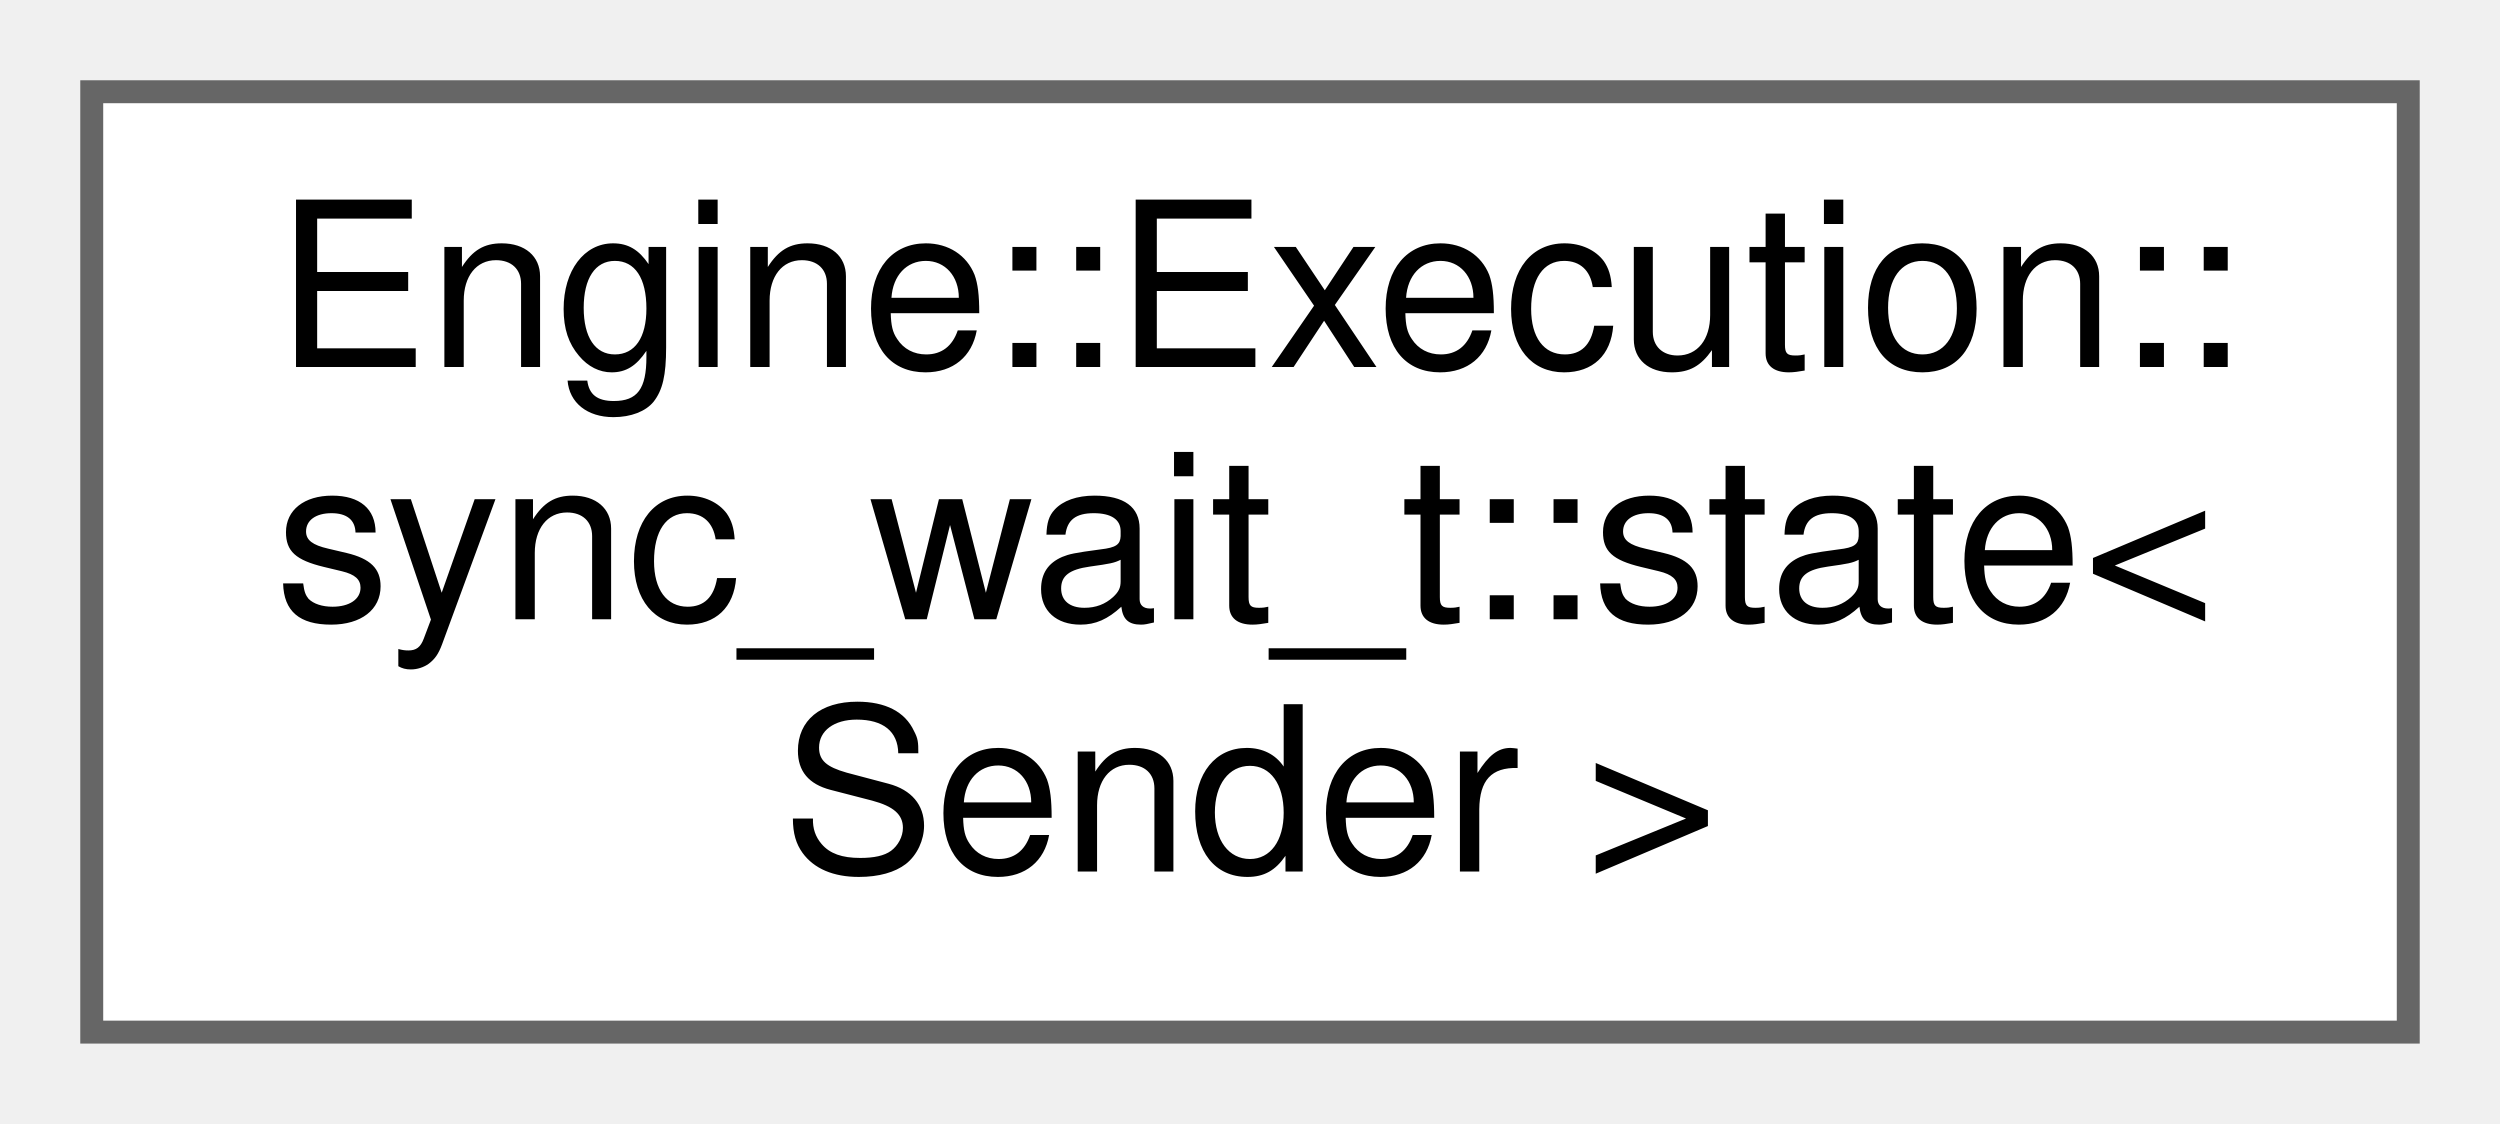
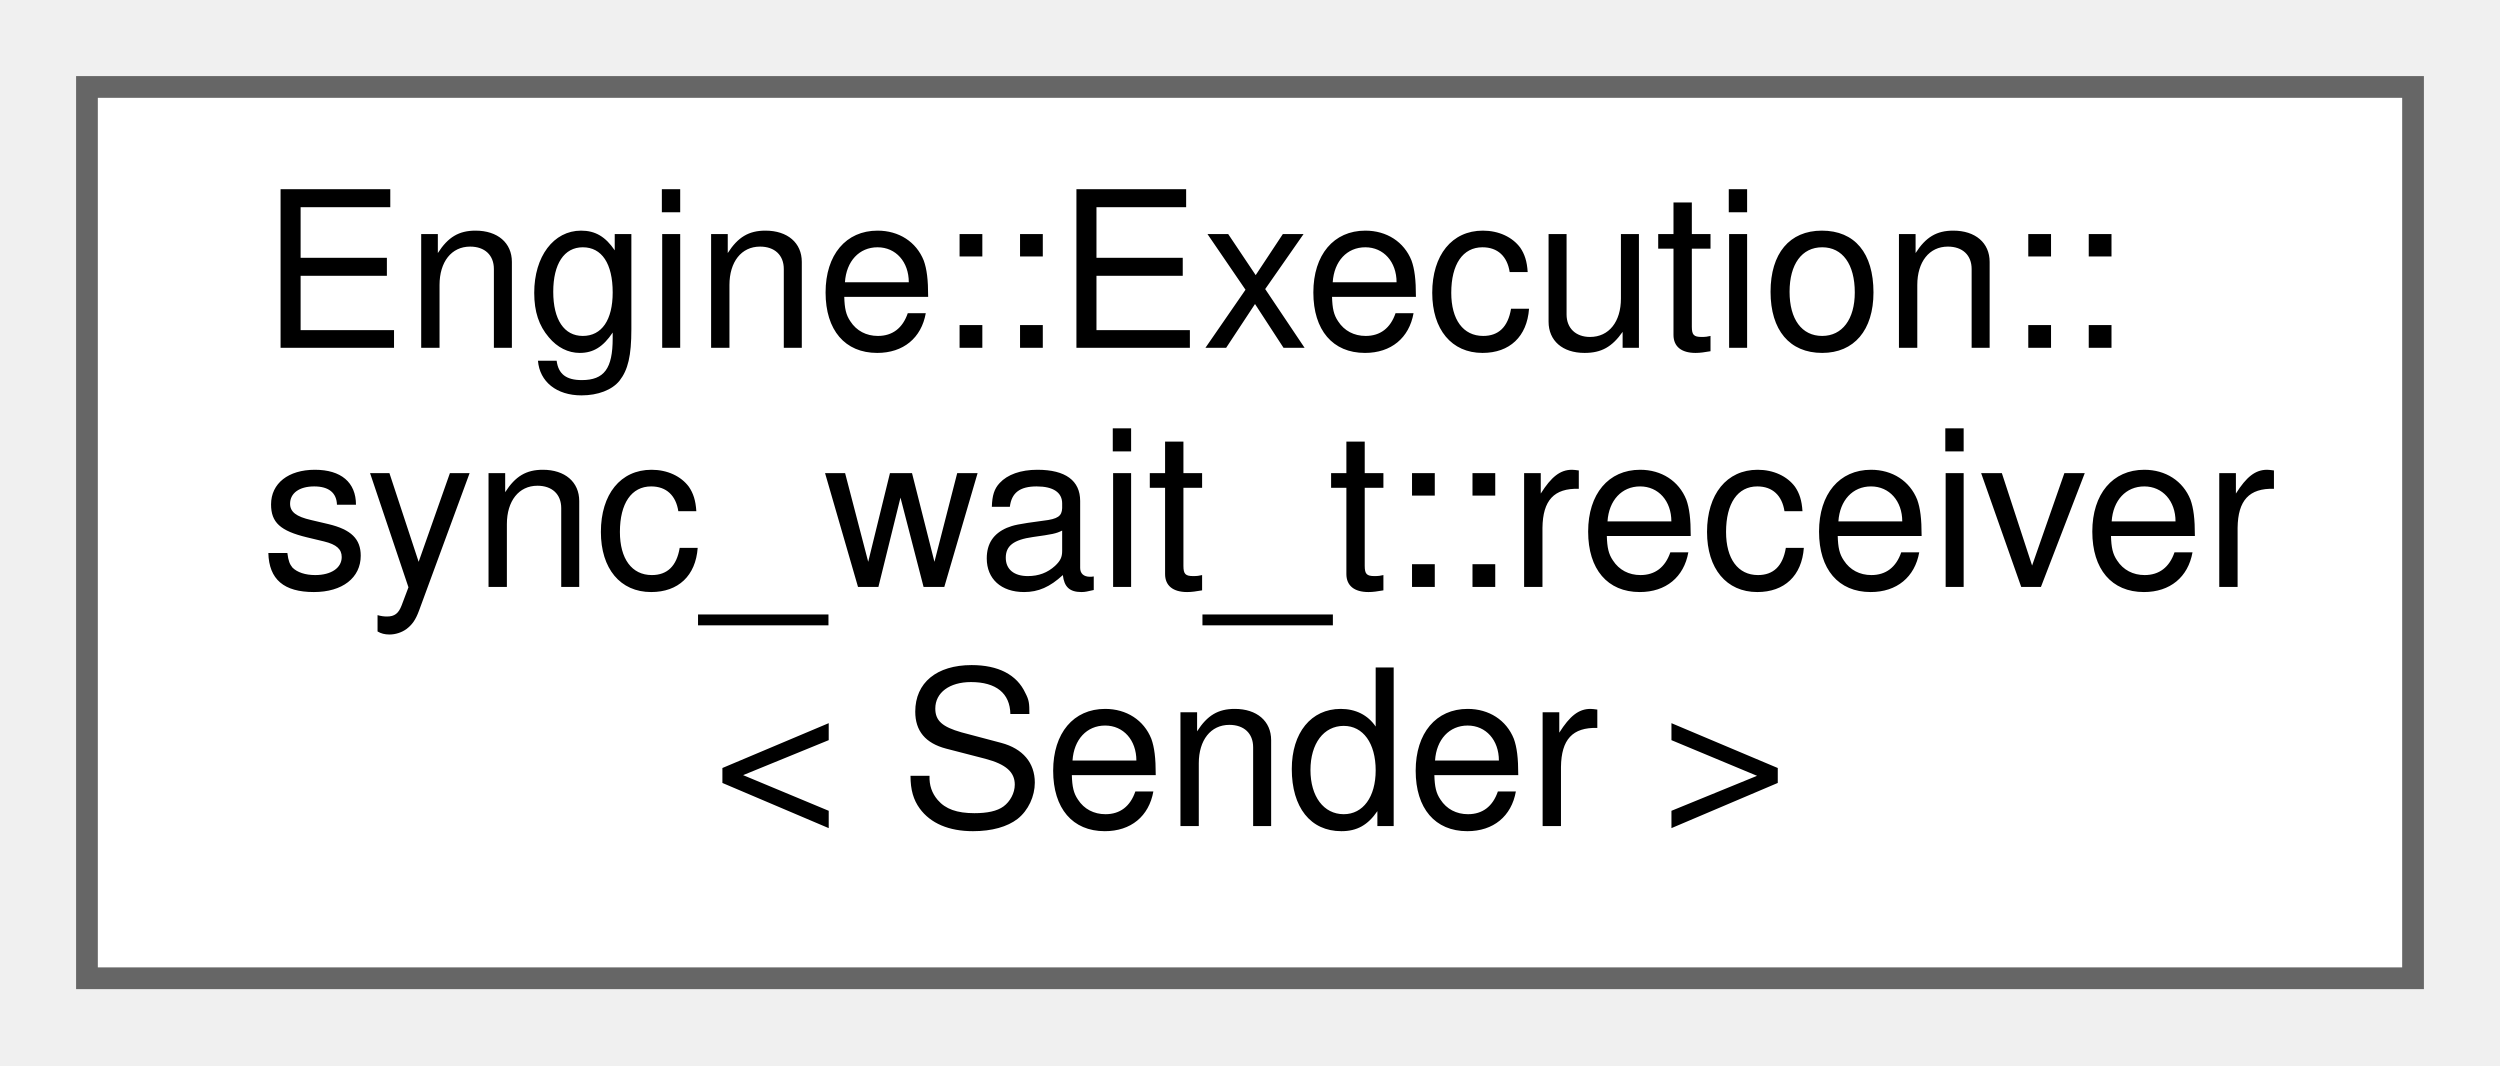
- <svg xmlns="http://www.w3.org/2000/svg" xmlns:xlink="http://www.w3.org/1999/xlink" width="109pt" height="49pt" viewBox="0.00 0.00 109.00 49.00">
+ <svg xmlns="http://www.w3.org/2000/svg" xmlns:xlink="http://www.w3.org/1999/xlink" width="115pt" height="49pt" viewBox="0.00 0.00 115.00 49.00">
  <g id="graph0" class="graph" transform="scale(1 1) rotate(0) translate(4 45)">
    <g id="node1" class="node">
      <g id="a_node1">
-         <a xlink:href="struct_engine_1_1_execution_1_1sync__wait__t_1_1state.html" target="_top" xlink:title=" ">
-           <polygon fill="white" stroke="#666666" points="101,-41 0,-41 0,0 101,0 101,-41" />
+         <a xlink:href="struct_engine_1_1_execution_1_1sync__wait__t_1_1receiver.html" target="_top" xlink:title=" ">
+           <polygon fill="white" stroke="#666666" points="107,-41 0,-41 0,0 107,0 107,-41" />
          <text text-anchor="start" x="8" y="-29" font-family="Helvetica,sans-Serif" font-size="10.00">Engine::Execution::</text>
-           <text text-anchor="start" x="8" y="-18" font-family="Helvetica,sans-Serif" font-size="10.00">sync_wait_t::state&lt;</text>
-           <text text-anchor="middle" x="50.5" y="-7" font-family="Helvetica,sans-Serif" font-size="10.00"> Sender &gt;</text>
+           <text text-anchor="start" x="8" y="-18" font-family="Helvetica,sans-Serif" font-size="10.00">sync_wait_t::receiver</text>
+           <text text-anchor="middle" x="53.5" y="-7" font-family="Helvetica,sans-Serif" font-size="10.00">&lt; Sender &gt;</text>
        </a>
      </g>
    </g>
  </g>
</svg>
